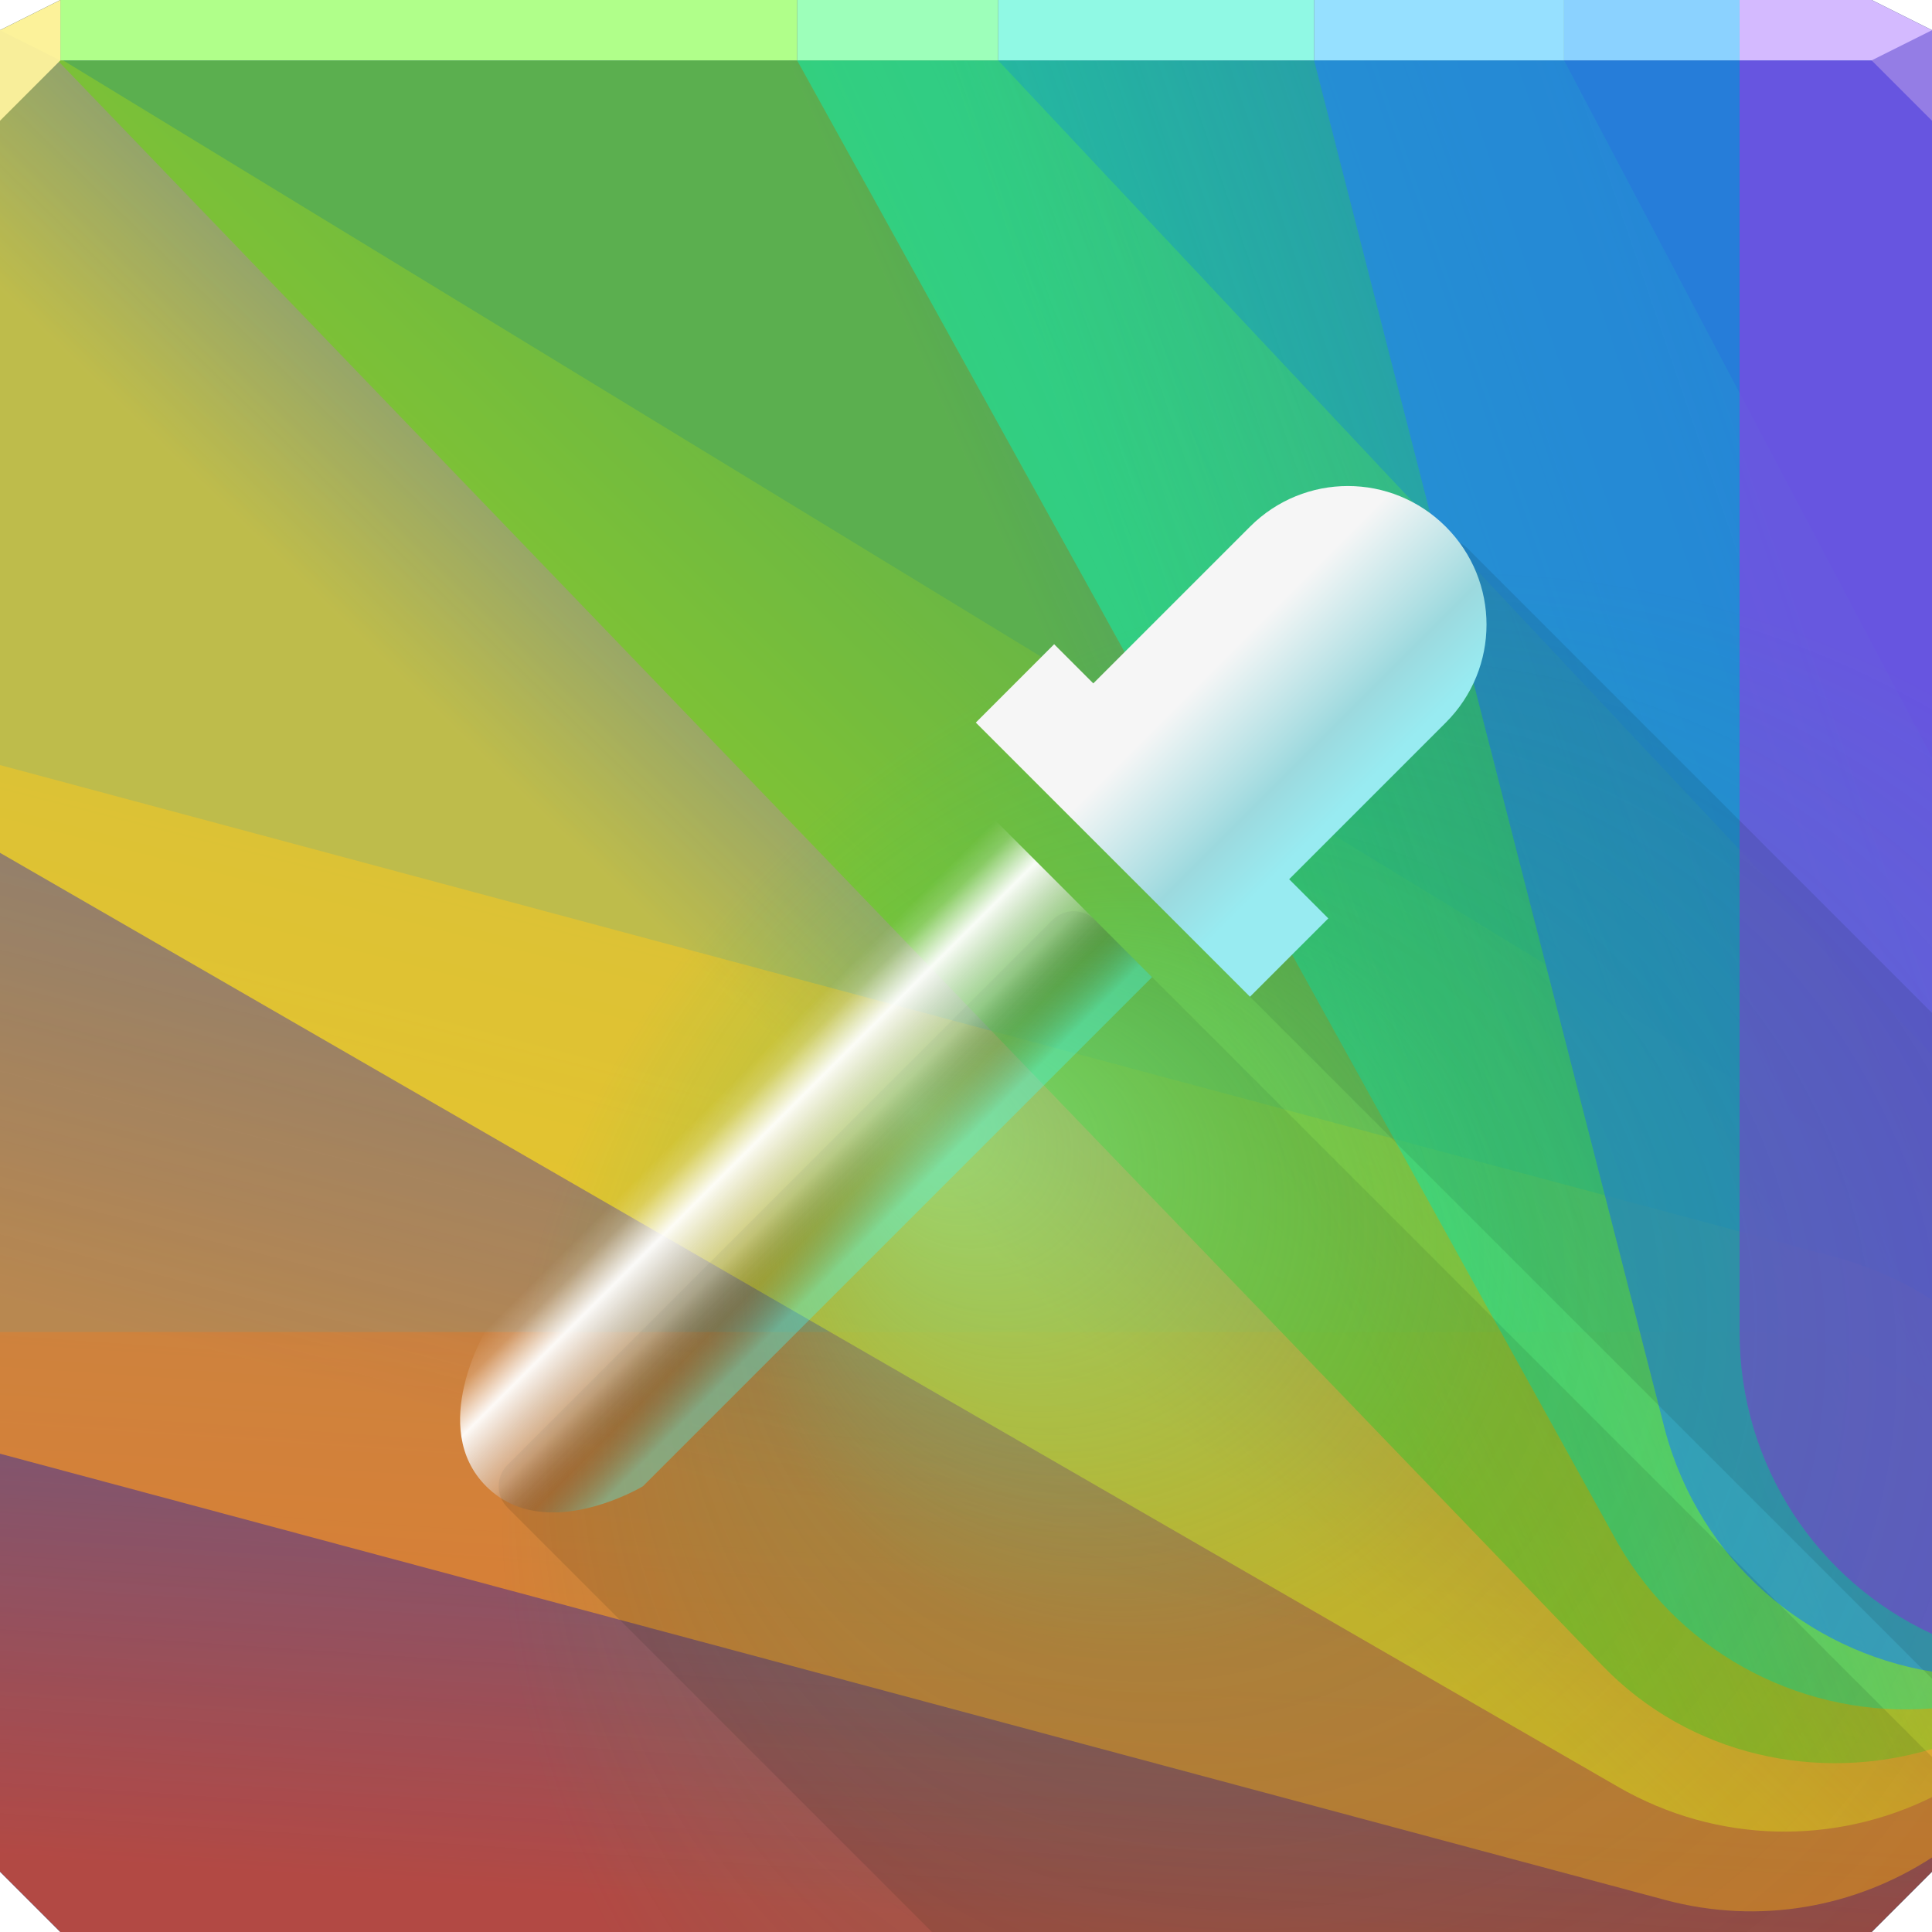
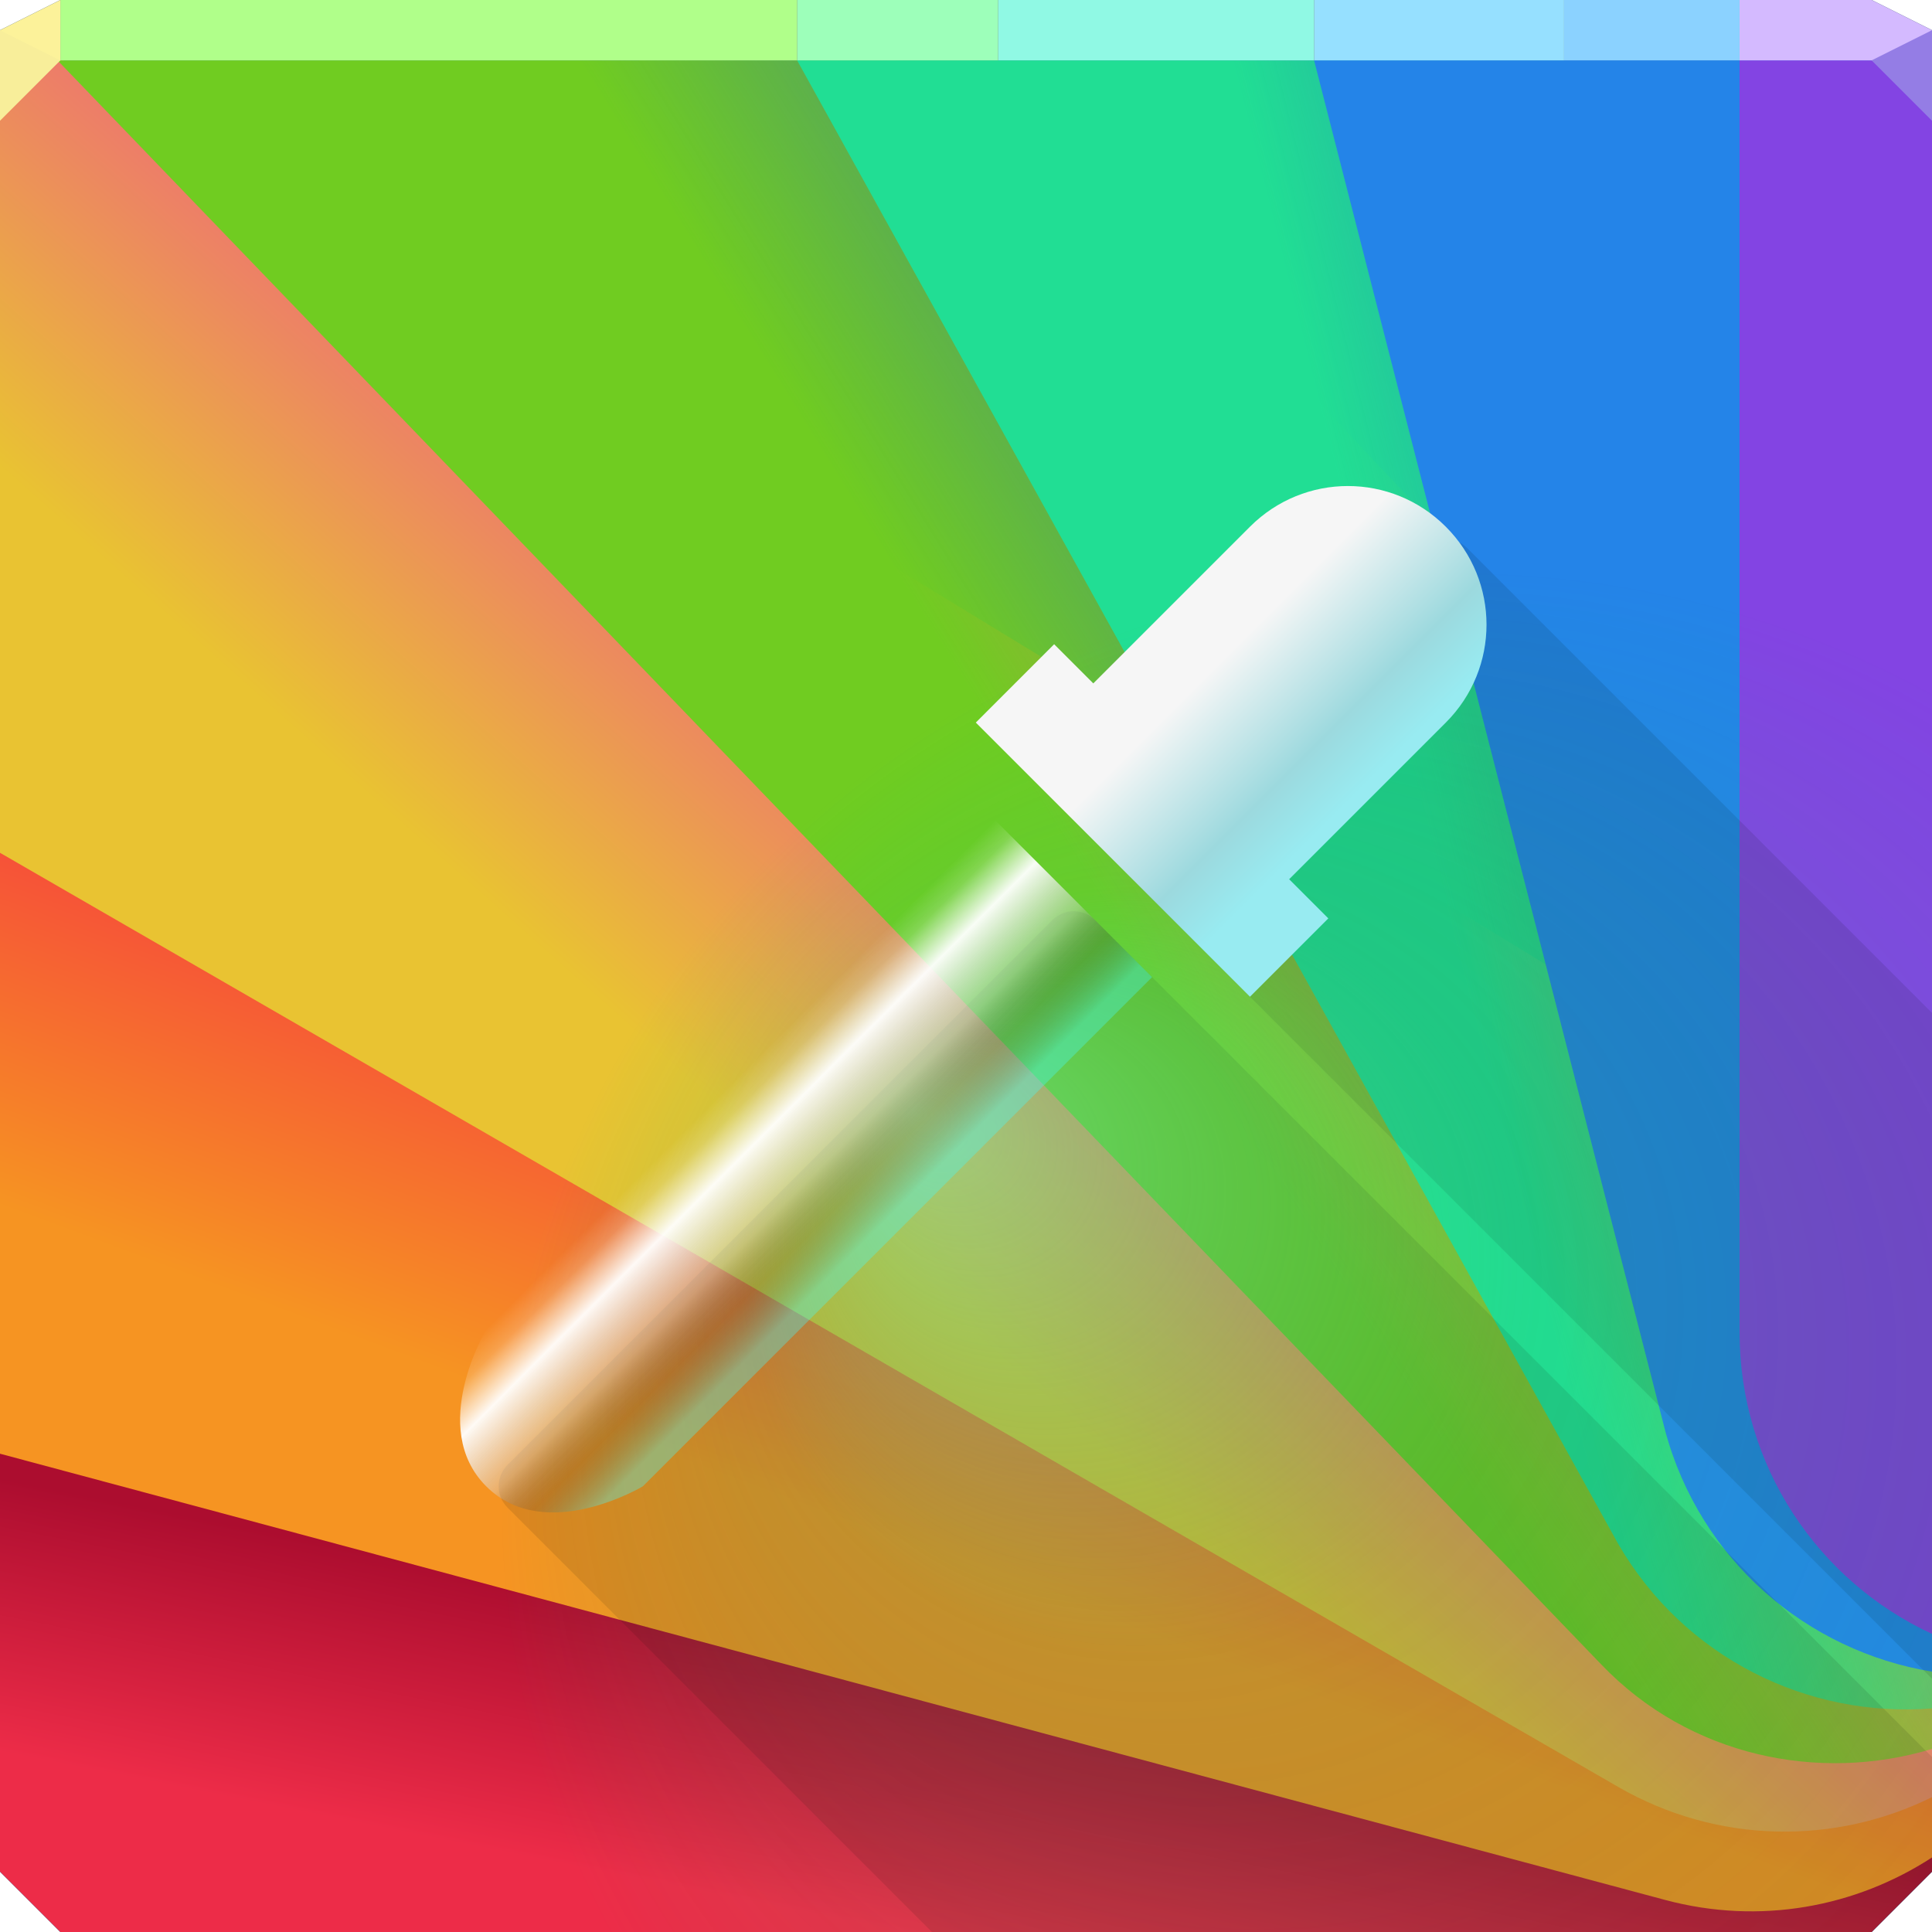
<svg xmlns="http://www.w3.org/2000/svg" width="64" height="64" version="1.1">
  <defs>
-     <linearGradient id="e" x1="27.625" x2="30.125" y1="63.316" y2="26.455" gradientUnits="userSpaceOnUse">
-       <stop stop-color="#ed3a12" offset="0" />
-       <stop stop-color="#ed3a12" stop-opacity="0" offset="1" />
-     </linearGradient>
-     <linearGradient id="d" x1="26.273" x2="40.047" y1="49.757" y2="-4" gradientUnits="userSpaceOnUse">
-       <stop stop-color="#f69422" offset="0" />
-       <stop stop-color="#f69422" stop-opacity="0" offset="1" />
-     </linearGradient>
-     <linearGradient id="c" x1="22" x2="38.125" y1="31" y2="14.375" gradientUnits="userSpaceOnUse">
-       <stop stop-color="#ffe01b" offset="0" />
-       <stop stop-color="#ffe01b" stop-opacity="0" offset="1" />
-     </linearGradient>
-     <linearGradient id="b" x1="38.375" x2="68.625" y1="29.625" y2="16.125" gradientUnits="userSpaceOnUse">
-       <stop stop-color="#70cc21" offset="0" />
-       <stop stop-color="#70cc21" stop-opacity="0" offset="1" />
-     </linearGradient>
-     <linearGradient id="a" x1="38.375" x2="74.125" y1="23.375" y2="11.125" gradientUnits="userSpaceOnUse">
-       <stop stop-color="#21de94" offset="0" />
-       <stop stop-color="#21de94" stop-opacity="0" offset="1" />
-     </linearGradient>
    <radialGradient id="f" cx="48.503" cy="50.398" r="32" fx="30.289" fy="36.92" gradientTransform="matrix(1 0 0 .96875 0 1.0312)" gradientUnits="userSpaceOnUse">
      <stop stop-color="#76ffb6" stop-opacity=".514" offset="0" />
      <stop stop-color="#2bca76" stop-opacity=".148" offset=".41" />
      <stop stop-color="#00ca5f" stop-opacity="0" offset="1" />
    </radialGradient>
    <linearGradient id="h" x1="44.655" x2="40.201" y1="26.587" y2="22.133" gradientUnits="userSpaceOnUse">
      <stop stop-color="#98ebf1" offset="0" />
      <stop stop-color="#9cd9de" offset=".331" />
      <stop stop-color="#f6f6f6" offset="1" />
    </linearGradient>
    <linearGradient id="g" x1="29.313" x2="24.499" y1="40.443" y2="35.629" gradientUnits="userSpaceOnUse">
      <stop stop-color="#41faff" stop-opacity=".335" offset="0" />
      <stop stop-color="#333333" stop-opacity=".163" offset=".213" />
      <stop stop-color="#dcdcdc" stop-opacity=".385" offset=".406" />
      <stop stop-color="#ffffff" stop-opacity=".956" offset=".714" />
      <stop stop-color="#ffffff" stop-opacity=".184" offset=".893" />
      <stop stop-color="#ffffff" stop-opacity="0" offset="1" />
    </linearGradient>
+     <linearGradient id="a" x1="26.37" x2="28.117" y1="63.316" y2="54.565" gradientUnits="userSpaceOnUse">
+       <stop stop-color="#ed2c48" offset="0" />
+       <stop stop-color="#ac0d2f" offset="1" />
+     </linearGradient>
+     <linearGradient id="b" x1="26.273" x2="32.894" y1="49.757" y2="32.016" gradientUnits="userSpaceOnUse">
+       <stop stop-color="#f69422" offset="0" />
+       <stop stop-color="#f62248" offset="1" />
+     </linearGradient>
+     <linearGradient id="c" x1="21.082" x2="32.251" y1="34.259" y2="21.71" gradientUnits="userSpaceOnUse">
+       <stop stop-color="#e9c332" offset="0" />
+       <stop stop-color="#ef5a84" offset="1" />
+     </linearGradient>
+     <linearGradient id="d" x1="36.869" x2="55.574" y1="30.503" y2="18.886" gradientUnits="userSpaceOnUse">
+       <stop stop-color="#70cc21" offset="0" />
+       <stop stop-color="#70cc21" stop-opacity="0" offset="1" />
+     </linearGradient>
+     <linearGradient id="e" x1="45.779" x2="62.454" y1="21.618" y2="17.4" gradientUnits="userSpaceOnUse">
+       <stop stop-color="#21de94" offset="0" />
+       <stop stop-color="#21de94" stop-opacity="0" offset="1" />
+     </linearGradient>
  </defs>
  <path d="m0 2v60l2 2h60l2-2v-60h-32z" color="#000000" fill="#6c7177" />
  <path d="m2 0-2 1v1h64v-1l-2-1h-30z" color="#000000" fill="#608ec1" />
  <path d="m2 0-2 1v1h64v-1l-2-1h-30z" color="#000000" fill="#6c7177" />
  <path d="m0 2v60l2 2h60l2-2v-60h-32z" color="#000000" fill="#2c6bb7" />
-   <path d="m0 44.125v17.875l2 2h60l2-2v-15.844c-1.799-1.278-3.991-2.031-6.375-2.031z" color="#000000" fill="url(#e)" opacity=".692" />
-   <path d="m0 25.344v22.812l55.156 14.781c3.151 0.844 6.32 0.235 8.844-1.406v-18.469c-0.943-0.608-2.012-1.1-3.156-1.406z" color="#000000" fill="url(#d)" opacity=".692" />
-   <path d="m0 2v26.25l53.594 30.938c3.324 1.919 7.219 1.923 10.406 0.344v-19.781l-61.906-37.75z" color="#000000" fill="url(#c)" opacity=".692" />
-   <path d="m1.906 2 51.156 53.156c2.916 3.03 7.187 3.906 10.938 2.781v-23l-30.938-32.938h-1.062z" color="#000000" fill="url(#b)" opacity=".692" />
-   <path d="m26.406 2 27.188 49.125c2.199 3.808 6.31 5.791 10.406 5.469v-31.5l-12.188-23.094h-19.812z" color="#000000" fill="url(#a)" opacity=".692" />
-   <path d="m43.531 2 11.625 45.375c1.158 4.323 4.711 7.32 8.844 8v-53.375z" color="#000000" fill="#2484e8" opacity=".692" />
-   <path d="m57.625 2v42.125c0 4.443 2.604 8.255 6.375 10v-52.125z" color="#000000" fill="#8344e3" opacity=".692" />
+   <path d="m0 44.125v17.875l2 2h60l2-2v-15.844c-1.799-1.278-3.991-2.031-6.375-2.031z" color="#000000" fill="url(#a)" />
+   <path d="m0 25.344v22.812l55.156 14.781c3.151 0.844 6.32 0.235 8.844-1.406v-18.469c-0.943-0.608-2.012-1.1-3.156-1.406z" color="#000000" fill="url(#b)" />
+   <path d="m0 2v26.25l53.594 30.938c3.324 1.919 7.219 1.923 10.406 0.344v-19.781l-61.906-37.75z" color="#000000" fill="url(#c)" />
+   <path d="m1.906 2 51.156 53.156c2.916 3.03 7.187 3.906 10.938 2.781v-23l-30.938-32.938h-1.062z" color="#000000" fill="url(#d)" />
+   <path d="m26.406 2 27.188 49.125c2.199 3.808 6.31 5.791 10.406 5.469v-31.5l-12.188-23.094h-19.812z" color="#000000" fill="url(#e)" />
+   <path d="m43.531 2 11.625 45.375c1.158 4.323 4.711 7.32 8.844 8v-53.375z" color="#000000" fill="#2484e8" />
+   <path d="m57.625 2v42.125c0 4.443 2.604 8.255 6.375 10v-52.125z" color="#000000" fill="#8344e3" />
  <path d="m57.625 0v2h6.375v-1l-2-1z" color="#000000" fill="#d4baff" />
  <path d="m57.625 0h-5.812v2h5.812z" color="#000000" fill="#8bd2ff" />
  <path d="m43.531 0h8.281v2h-8.281z" color="#000000" fill="#96e0ff" />
  <path d="m43.531 0h-10.469v2h10.469z" color="#000000" fill="#90f9e4" />
  <path d="m26.406 0h6.656v2h-6.656z" color="#000000" fill="#9dffba" />
  <path d="m26.406 0h-24.406v2h24.406z" color="#000000" fill="#b0ff8a" />
  <path d="m2 0-2 1v1h2z" color="#000000" fill="#fcf29a" />
  <path d="m0 1v3l2-2z" fill="#f8ee9a" />
  <path d="m64 4-2-2 2-1z" fill="#947de5" />
-   <path d="m47.893 17.861c-0.256 0-0.511 0.099-0.707 0.295l-9.613 9.613c-0.392 0.392-0.392 1.022 0 1.414l26.428 26.428v-22.055l-15.4-15.4c-0.196-0.196-0.451-0.295-0.707-0.295zm-12.324 12.324c-0.256 0-0.511 0.099-0.707 0.295l-18.049 18.047c-0.392 0.392-0.392 1.022 0 1.414l14.059 14.059h31.129l2-2v-3.797l-27.725-27.723c-0.196-0.196-0.451-0.295-0.707-0.295z" fill="#000000" fill-opacity=".105" style="paint-order:normal" />
-   <path d="m0 2v60l2 2h60l2-2v-60h-32z" color="#000000" fill="url(#f)" />
-   <path d="m47.894 17.448c-1.797-1.797-4.69-1.797-6.487 0l-5.19 5.19-1.297-1.297-2.595 2.595 9.082 9.082 2.595-2.595-1.297-1.297 5.19-5.19c1.797-1.797 1.797-4.69 1e-6 -6.487z" fill="url(#h)" />
-   <path d="m32.973 27.179-16.867 16.867s-1.946 3.244 0 5.19 5.19 0 5.19 0l16.867-16.867z" fill="url(#g)" />
+   <g>
+     <path d="m47.893 17.861c-0.256 0-0.511 0.099-0.707 0.295l-9.613 9.613c-0.392 0.392-0.392 1.022 0 1.414l26.428 26.428v-22.055l-15.4-15.4c-0.196-0.196-0.451-0.295-0.707-0.295zm-12.324 12.324c-0.256 0-0.511 0.099-0.707 0.295l-18.049 18.047c-0.392 0.392-0.392 1.022 0 1.414l14.059 14.059h31.129l2-2v-3.797l-27.725-27.723c-0.196-0.196-0.451-0.295-0.707-0.295z" fill="#000000" fill-opacity=".105" style="paint-order:normal" />
+     <path d="m0 2v60l2 2h60l2-2v-60h-32z" color="#000000" fill="url(#f)" />
+     <g>
+       <path d="m47.894 17.448c-1.797-1.797-4.69-1.797-6.487 0l-5.19 5.19-1.297-1.297-2.595 2.595 9.082 9.082 2.595-2.595-1.297-1.297 5.19-5.19c1.797-1.797 1.797-4.69 1e-6 -6.487z" fill="url(#h)" />
+       <path d="m32.973 27.179-16.867 16.867s-1.946 3.244 0 5.19 5.19 0 5.19 0l16.867-16.867z" fill="url(#g)" />
+     </g>
+   </g>
</svg>
